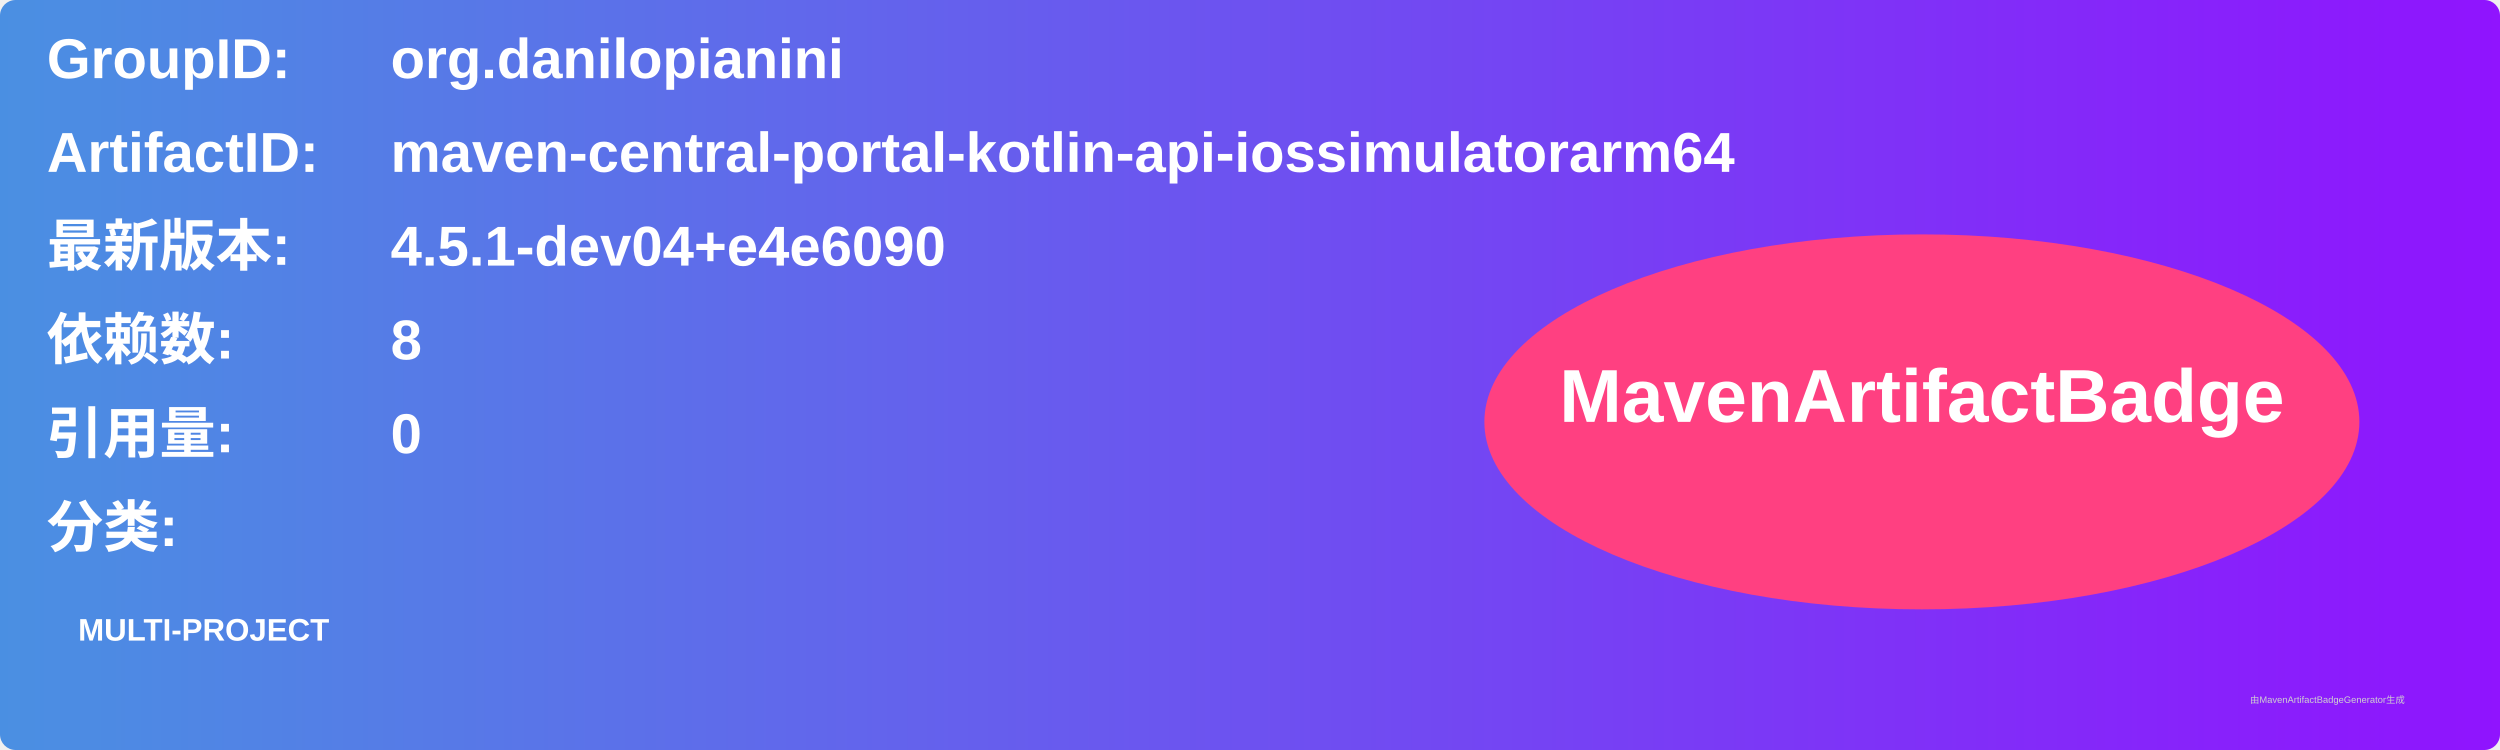
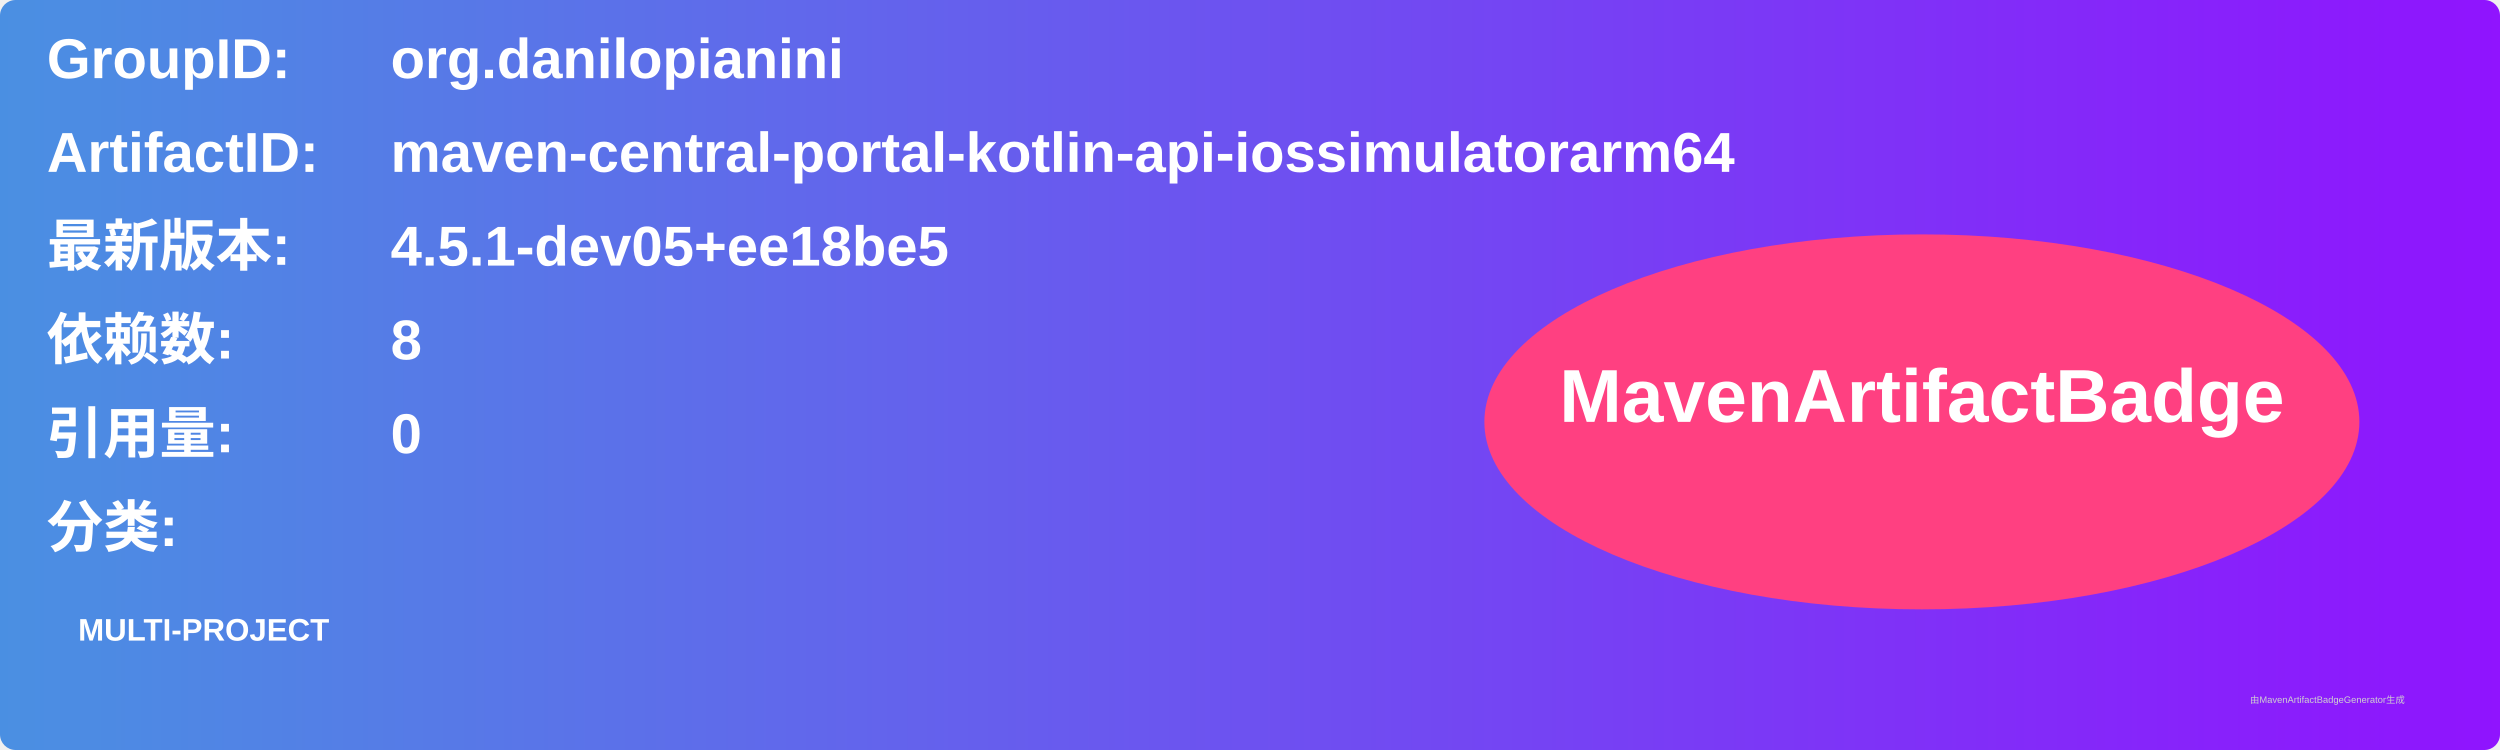
<svg xmlns="http://www.w3.org/2000/svg" width="800" height="240" viewBox="0 0 800 240">
  <linearGradient id="grad" x1="0%" y1="0%" x2="100%" y2="0%">
    <stop offset="0%" stop-color="#4a90e2" />
    <stop offset="100%" stop-color="#9013fe" />
  </linearGradient>
  <rect width="100%" height="100%" rx="5" ry="5" fill="url(#grad)" />
  <g transform="translate(15, 15)">
    <text x="0" y="10" font-family="Arial" font-size="18" fill="white" font-weight="bold" width="260">GroupID:</text>
    <text x="110" y="10" font-family="Arial" font-size="18" fill="white" font-weight="bold" width="460">org.danilopianini</text>
    <text x="0" y="40" font-family="Arial" font-size="18" fill="white" font-weight="bold" width="260">ArtifactID:</text>
    <text x="110" y="40" font-family="Arial" font-size="18" fill="white" font-weight="bold" width="460">maven-central-portal-kotlin-api-iossimulatorarm64</text>
    <text x="0" y="70" font-family="Arial" font-size="18" fill="white" font-weight="bold">最新版本:</text>
    <text x="110" y="70" font-family="Arial" font-size="18" fill="white" font-weight="bold">
-       <tspan font-weight="bold">4.5.1-dev04+e4e6090</tspan>
+       <tspan font-weight="bold">4.5.1-dev05+ee18be5</tspan>
    </text>
    <text x="0" y="100" font-family="Arial" font-size="18" fill="white" font-weight="bold">依赖数: </text>
    <text x="110" y="100" font-family="Arial" font-size="18" fill="white">
      <tspan font-weight="bold">8</tspan>
    </text>
    <text x="0" y="130" font-family="Arial" font-size="18" fill="white" font-weight="bold">引用量: </text>
    <text x="110" y="130" font-family="Arial" font-size="18" fill="white">
      <tspan font-weight="bold">0</tspan>
    </text>
    <text x="0" y="160" font-family="Arial" font-size="18" fill="white" font-weight="bold">分类:</text>
    <text x="10" y="190" font-family="Arial" font-size="10" fill="white">
      <tspan font-weight="bold">MULTI-PROJECT</tspan>
    </text>
    <ellipse cx="600" cy="120" rx="140" ry="60" fill="#ff4081" />
    <text x="600" y="120" text-anchor="middle" font-family="Arial" font-size="24" fill="white" font-weight="bold">MavenArtifactBadge</text>
  </g>
  <text x="720" y="225" font-family="Arial" font-size="3" fill="#d0d0d0">由MavenArtifactBadgeGenerator生成</text>
</svg>
